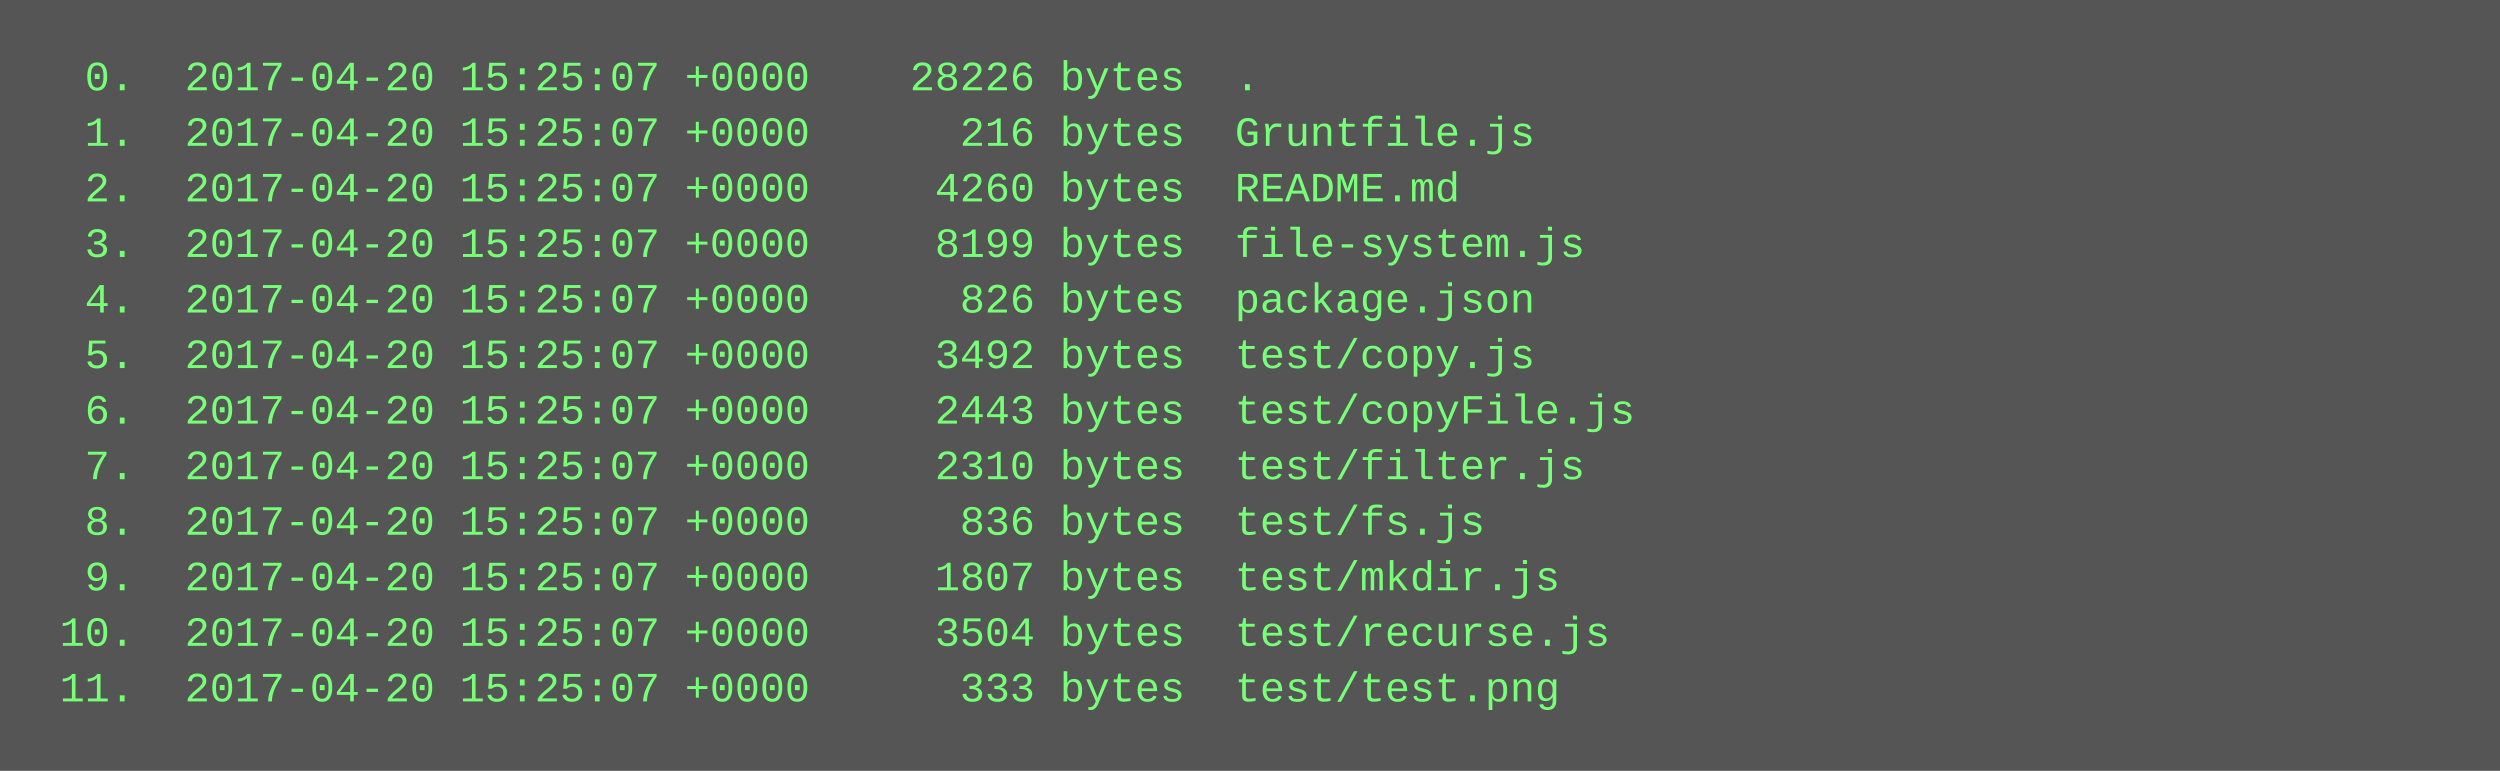
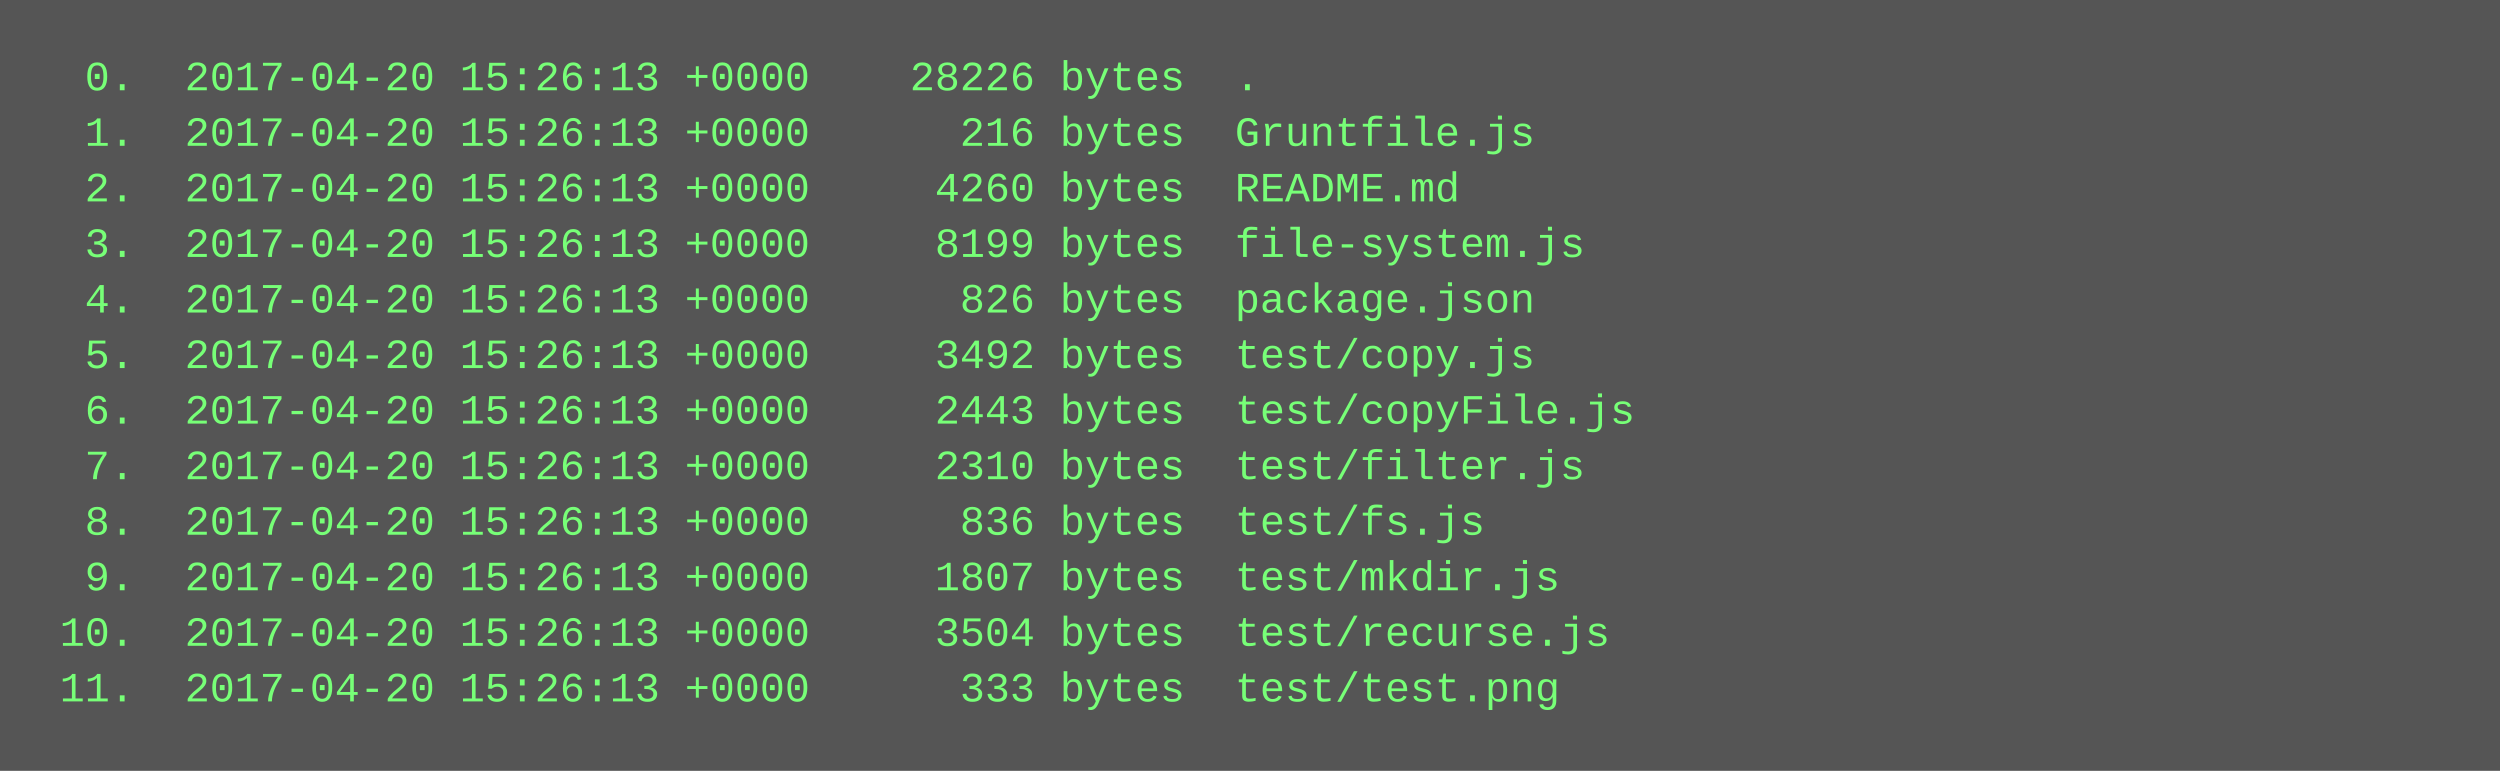
<svg xmlns="http://www.w3.org/2000/svg" height="222" width="720">
  <rect height="222" fill="#555" width="720" />
  <text fill="#7f7" font-family="Courier New" font-size="12" xml:space="preserve">
-     <tspan x="10" y="26">  0.  2017-04-20 15:25:07 +0000    28226 bytes  .</tspan>
-     <tspan x="10" y="42">  1.  2017-04-20 15:25:07 +0000      216 bytes  Gruntfile.js</tspan>
-     <tspan x="10" y="58">  2.  2017-04-20 15:25:07 +0000     4260 bytes  README.md</tspan>
-     <tspan x="10" y="74">  3.  2017-04-20 15:25:07 +0000     8199 bytes  file-system.js</tspan>
-     <tspan x="10" y="90">  4.  2017-04-20 15:25:07 +0000      826 bytes  package.json</tspan>
-     <tspan x="10" y="106">  5.  2017-04-20 15:25:07 +0000     3492 bytes  test/copy.js</tspan>
-     <tspan x="10" y="122">  6.  2017-04-20 15:25:07 +0000     2443 bytes  test/copyFile.js</tspan>
-     <tspan x="10" y="138">  7.  2017-04-20 15:25:07 +0000     2310 bytes  test/filter.js</tspan>
-     <tspan x="10" y="154">  8.  2017-04-20 15:25:07 +0000      836 bytes  test/fs.js</tspan>
-     <tspan x="10" y="170">  9.  2017-04-20 15:25:07 +0000     1807 bytes  test/mkdir.js</tspan>
-     <tspan x="10" y="186"> 10.  2017-04-20 15:25:07 +0000     3504 bytes  test/recurse.js</tspan>
-     <tspan x="10" y="202"> 11.  2017-04-20 15:25:07 +0000      333 bytes  test/test.png</tspan>
+     <tspan x="10" y="26">  0.  2017-04-20 15:26:13 +0000    28226 bytes  .</tspan>
+     <tspan x="10" y="42">  1.  2017-04-20 15:26:13 +0000      216 bytes  Gruntfile.js</tspan>
+     <tspan x="10" y="58">  2.  2017-04-20 15:26:13 +0000     4260 bytes  README.md</tspan>
+     <tspan x="10" y="74">  3.  2017-04-20 15:26:13 +0000     8199 bytes  file-system.js</tspan>
+     <tspan x="10" y="90">  4.  2017-04-20 15:26:13 +0000      826 bytes  package.json</tspan>
+     <tspan x="10" y="106">  5.  2017-04-20 15:26:13 +0000     3492 bytes  test/copy.js</tspan>
+     <tspan x="10" y="122">  6.  2017-04-20 15:26:13 +0000     2443 bytes  test/copyFile.js</tspan>
+     <tspan x="10" y="138">  7.  2017-04-20 15:26:13 +0000     2310 bytes  test/filter.js</tspan>
+     <tspan x="10" y="154">  8.  2017-04-20 15:26:13 +0000      836 bytes  test/fs.js</tspan>
+     <tspan x="10" y="170">  9.  2017-04-20 15:26:13 +0000     1807 bytes  test/mkdir.js</tspan>
+     <tspan x="10" y="186"> 10.  2017-04-20 15:26:13 +0000     3504 bytes  test/recurse.js</tspan>
+     <tspan x="10" y="202"> 11.  2017-04-20 15:26:13 +0000      333 bytes  test/test.png</tspan>
  </text>
</svg>
